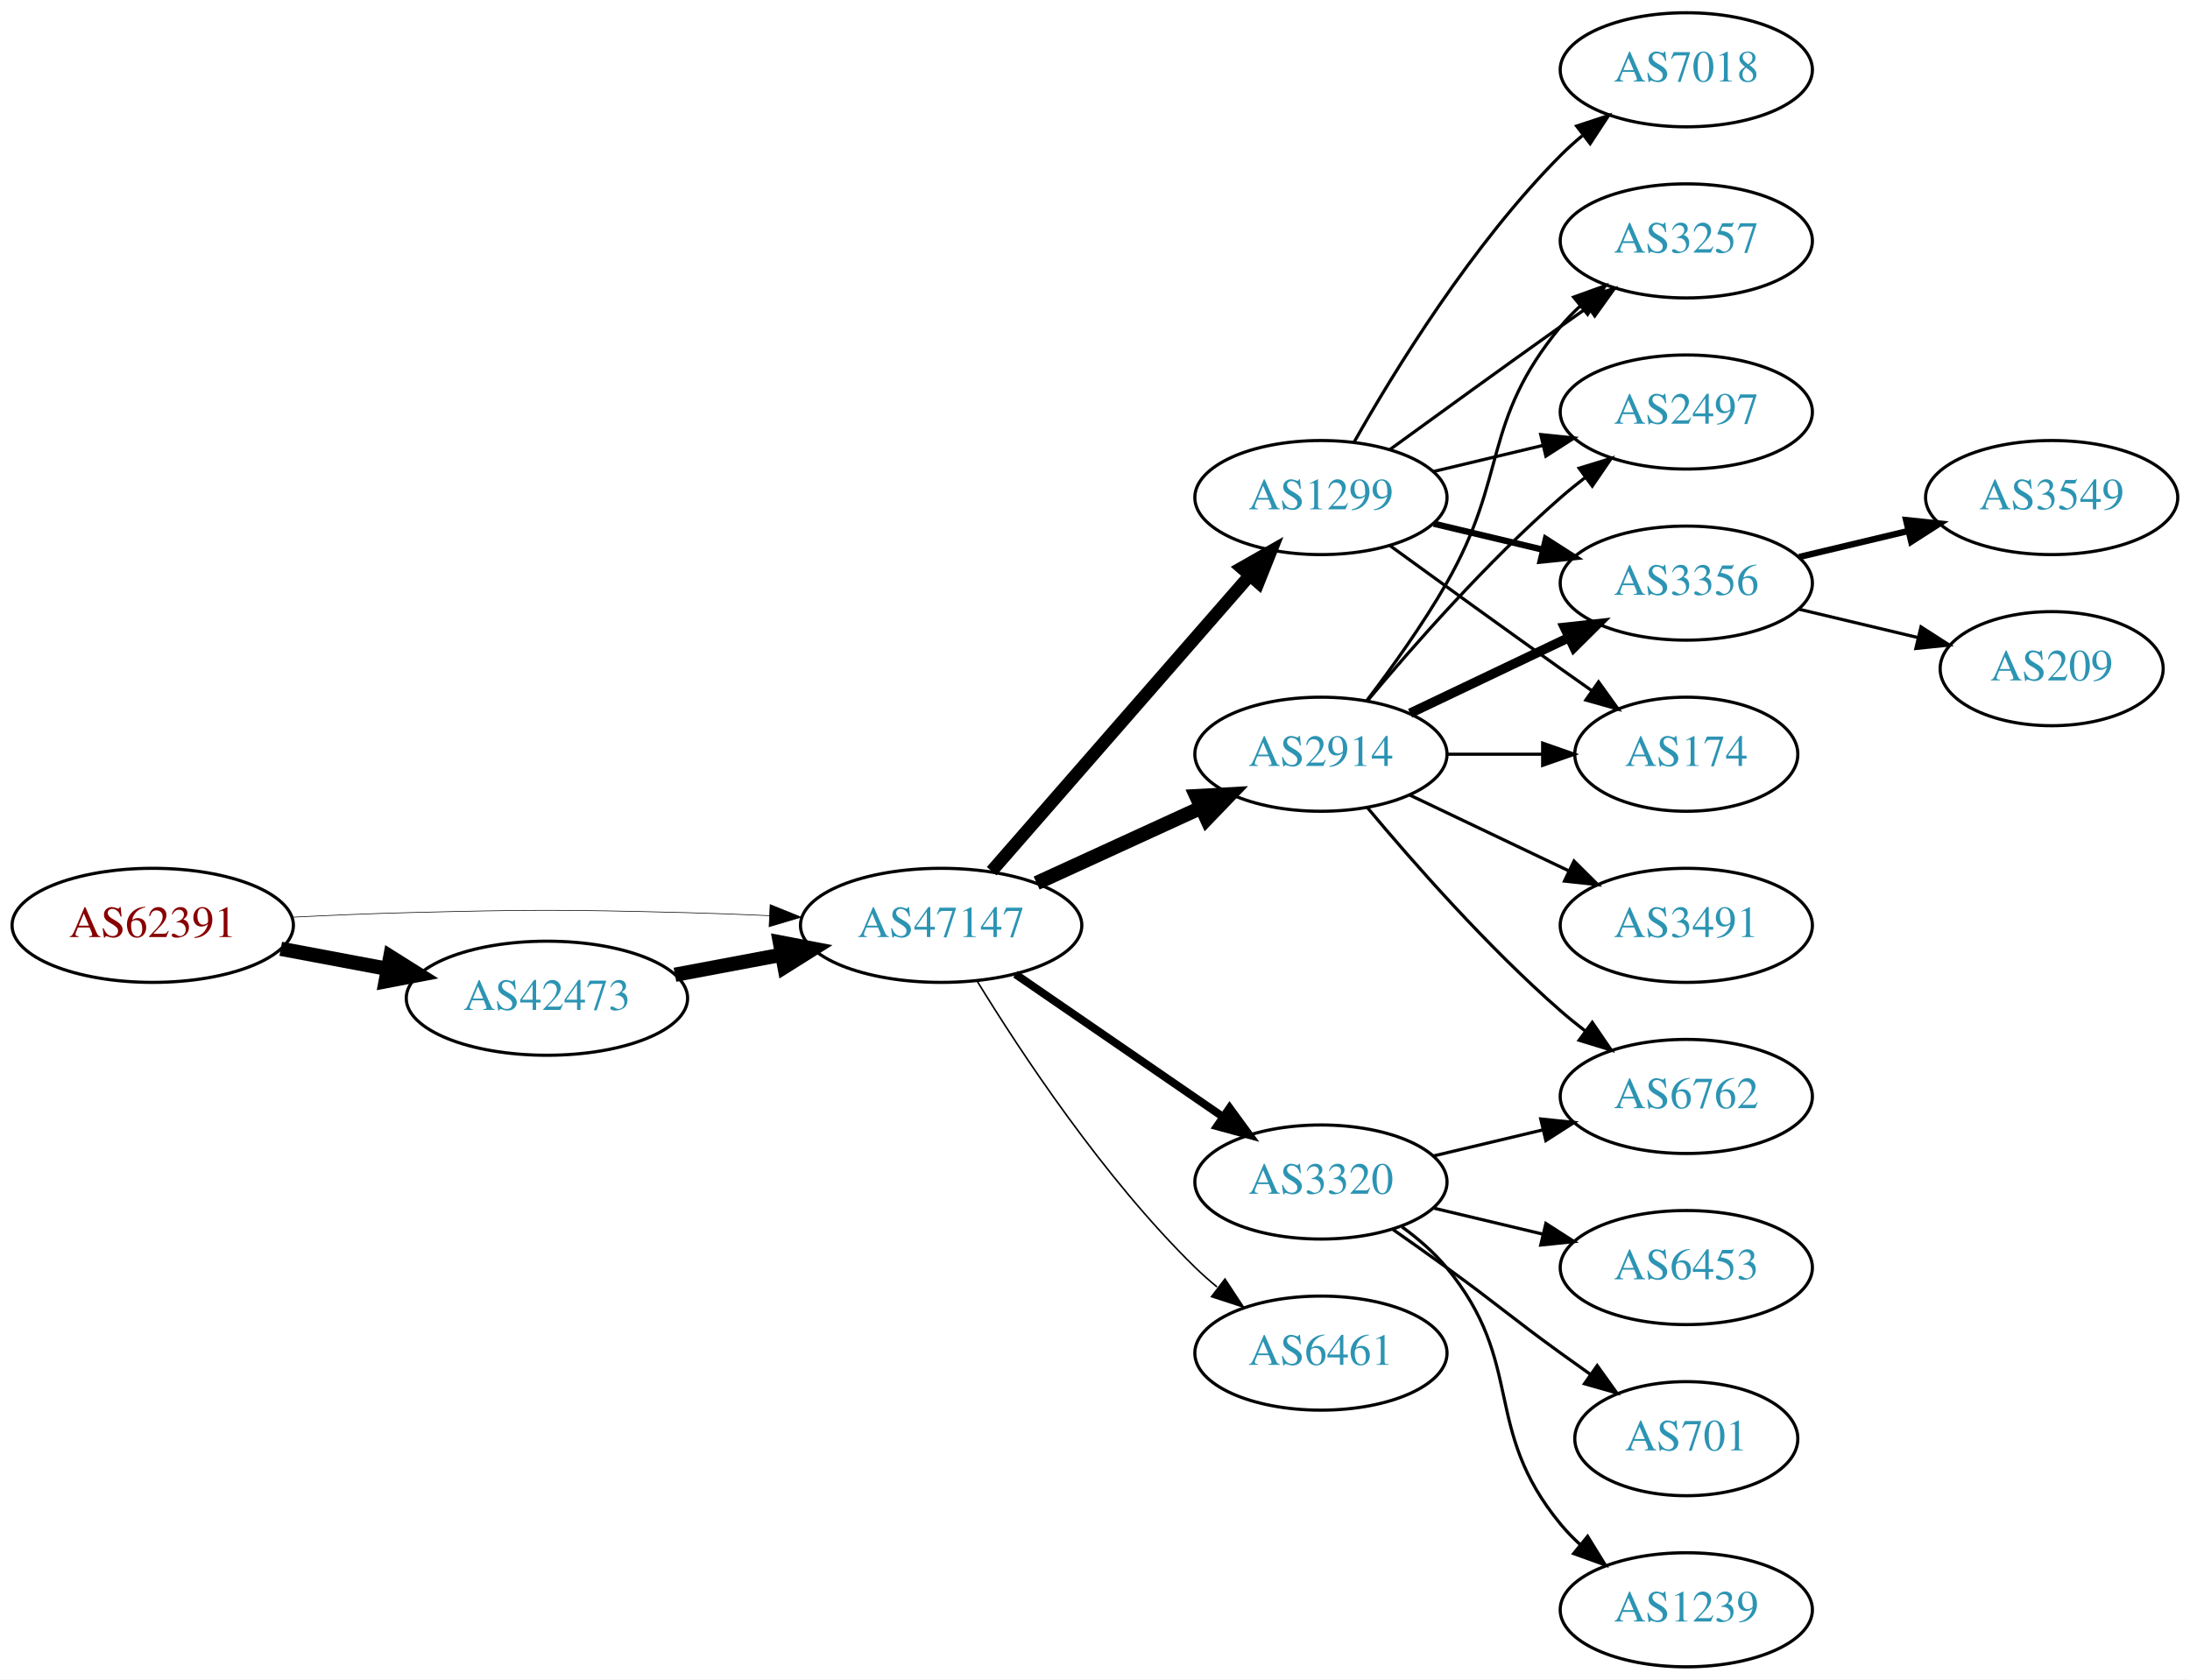
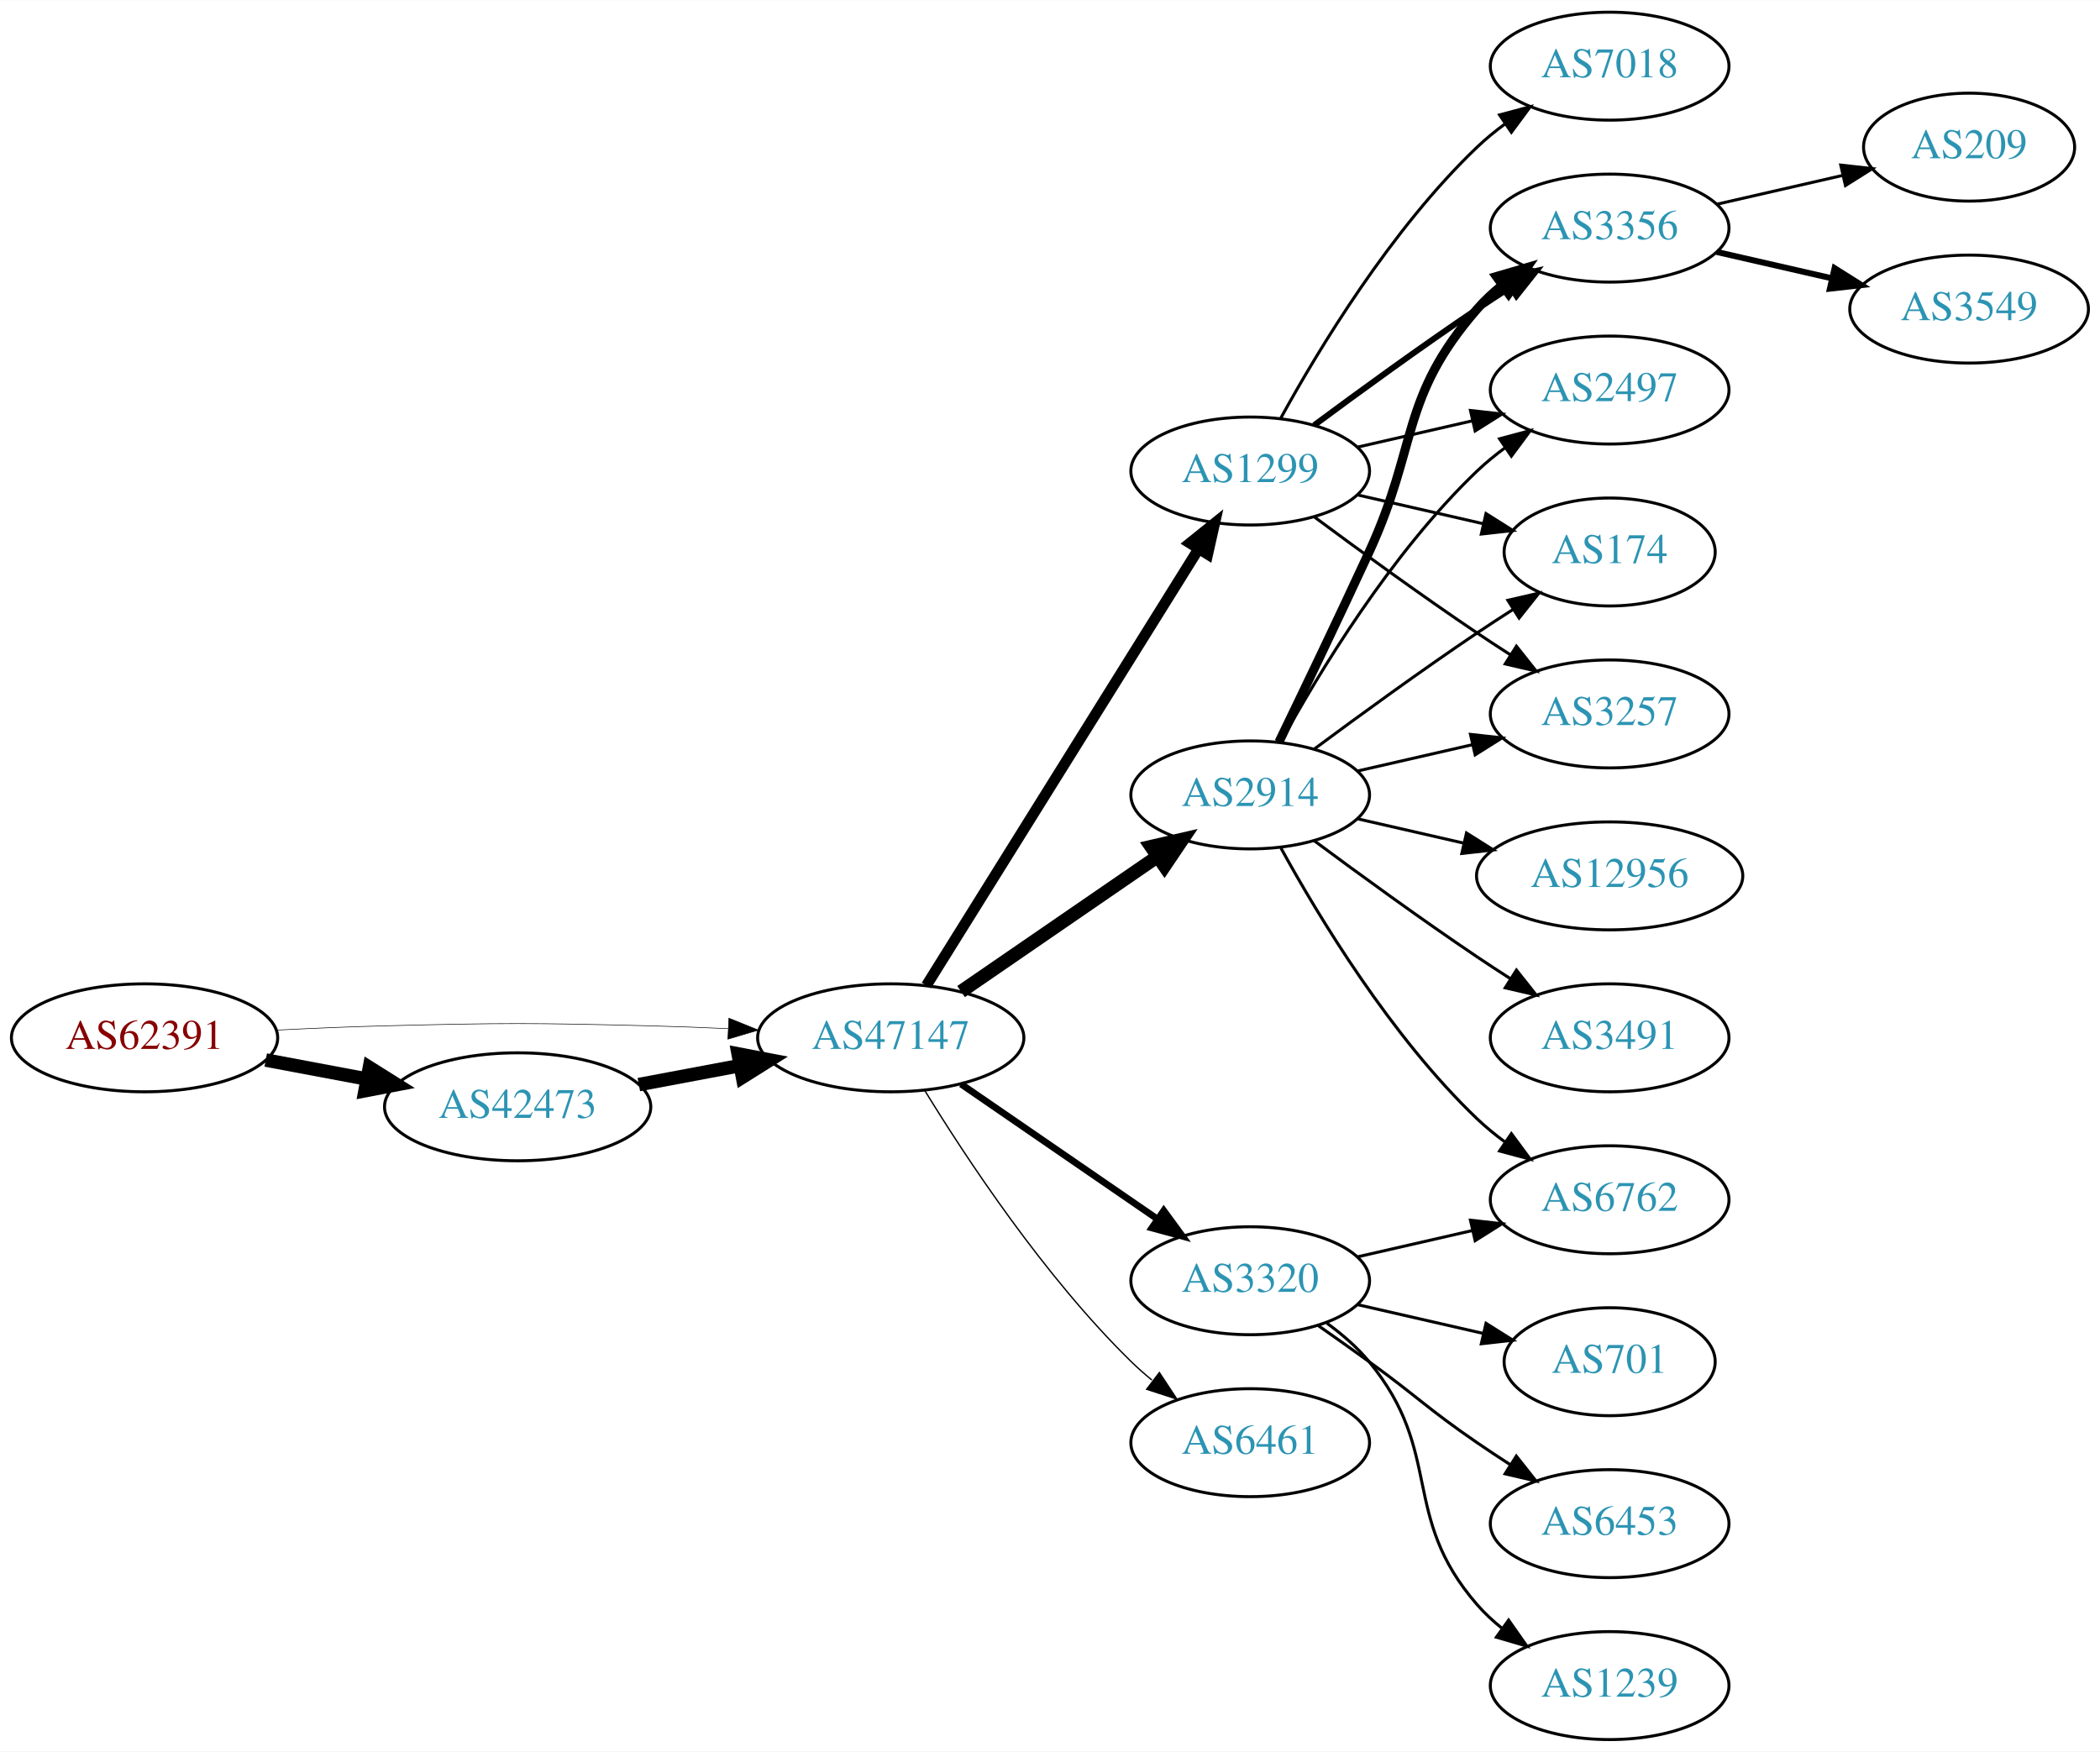
- <svg xmlns="http://www.w3.org/2000/svg" xmlns:xlink="http://www.w3.org/1999/xlink" width="691pt" height="530pt" viewBox="0.00 0.00 691.06 530.00">
-   <g id="graph0" class="graph" transform="scale(1 1) rotate(0) translate(4 526)">
-     <polygon fill="white" stroke="none" points="-4,4 -4,-526 687.055,-526 687.055,4 -4,4" />
+ <svg xmlns="http://www.w3.org/2000/svg" xmlns:xlink="http://www.w3.org/1999/xlink" width="700pt" height="584pt" viewBox="0.00 0.00 700.15 584.00">
+   <g id="graph0" class="graph" transform="scale(1 1) rotate(0) translate(4 580)">
+     <polygon fill="white" stroke="none" points="-4,4 -4,-580 696.155,-580 696.155,4 -4,4" />
    <g id="node1" class="node">
      <g id="a_node1">
        <a xlink:href="/asn/62391" xlink:title="AS62391 ~ Comm-IT EDV DienstleistungsgmbH [AT]">
          <ellipse fill="#ffffff" stroke="black" cx="44.196" cy="-234" rx="44.393" ry="18" />
          <text text-anchor="middle" x="44.196" y="-230.3" font-family="Times,serif" font-size="14.00" fill="#880000">AS62391</text>
        </a>
      </g>
    </g>
    <g id="node2" class="node">
      <g id="a_node2">
        <a xlink:href="/asn/42473" xlink:title="AS42473 ~ ANEXIA Internetdienstleistungs GmbH [AT]">
          <ellipse fill="#ffffff" stroke="black" cx="168.588" cy="-211" rx="44.393" ry="18" />
          <text text-anchor="middle" x="168.588" y="-207.3" font-family="Times,serif" font-size="14.00" fill="#2c94b3">AS42473</text>
        </a>
      </g>
    </g>
    <g id="edge1" class="edge">
      <path fill="none" stroke="black" stroke-width="4.5" d="M84.595,-226.596C95.296,-224.585 107.019,-222.382 118.196,-220.282" />
      <polygon fill="black" stroke="black" stroke-width="4.5" points="119.162,-224.107 128.263,-218.39 117.707,-216.367 119.162,-224.107" />
    </g>
    <g id="node3" class="node">
      <g id="a_node3">
        <a xlink:href="/asn/47147" xlink:title="AS47147 ~ ANEXIA Internetdienstleistungs GmbH [AT]">
          <ellipse fill="#ffffff" stroke="black" cx="292.98" cy="-234" rx="44.393" ry="18" />
          <text text-anchor="middle" x="292.98" y="-230.3" font-family="Times,serif" font-size="14.00" fill="#2c94b3">AS47147</text>
        </a>
      </g>
    </g>
    <g id="edge2" class="edge">
-       <path fill="none" stroke="black" stroke-width="0.205" d="M88.339,-236.575C100.033,-237.165 112.694,-237.705 124.392,-238 163.665,-238.991 173.511,-238.991 212.784,-238 221.192,-237.788 230.098,-237.449 238.784,-237.056" />
-       <polygon fill="black" stroke="black" stroke-width="0.205" points="239.017,-240.549 248.838,-236.575 238.682,-233.557 239.017,-240.549" />
+       <path fill="none" stroke="black" stroke-width="0.196" d="M88.339,-236.575C100.033,-237.165 112.694,-237.705 124.392,-238 163.665,-238.991 173.511,-238.991 212.784,-238 221.192,-237.788 230.098,-237.449 238.784,-237.056" />
+       <polygon fill="black" stroke="black" stroke-width="0.196" points="239.017,-240.549 248.838,-236.575 238.682,-233.557 239.017,-240.549" />
    </g>
    <g id="edge3" class="edge">
      <path fill="none" stroke="black" stroke-width="4.5" d="M208.988,-218.404C219.688,-220.415 231.411,-222.618 242.589,-224.718" />
      <polygon fill="black" stroke="black" stroke-width="4.5" points="242.1,-228.633 252.655,-226.61 243.554,-220.893 242.1,-228.633" />
    </g>
    <g id="node4" class="node">
      <g id="a_node4">
-         <a xlink:href="/asn/1299" xlink:title="AS1299 ~ Telia Carrier [EU]">
-           <ellipse fill="#ffffff" stroke="black" cx="412.823" cy="-369" rx="39.794" ry="18" />
-           <text text-anchor="middle" x="412.823" y="-365.3" font-family="Times,serif" font-size="14.00" fill="#2c94b3">AS1299</text>
+         <a xlink:href="/asn/2914" xlink:title="AS2914 ~ NTT America, Inc. [US]">
+           <ellipse fill="#ffffff" stroke="black" cx="412.823" cy="-315" rx="39.794" ry="18" />
+           <text text-anchor="middle" x="412.823" y="-311.3" font-family="Times,serif" font-size="14.00" fill="#2c94b3">AS2914</text>
        </a>
      </g>
    </g>
    <g id="edge4" class="edge">
-       <path fill="none" stroke="black" stroke-width="4" d="M308.905,-251.098C329.448,-274.631 366.567,-317.155 390.164,-344.187" />
-       <polygon fill="black" stroke="black" stroke-width="4" points="387.806,-346.809 397.019,-352.041 393.08,-342.206 387.806,-346.809" />
+       <path fill="none" stroke="black" stroke-width="4.5" d="M316.423,-249.426C335.004,-262.198 361.565,-280.455 381.945,-294.463" />
+       <polygon fill="black" stroke="black" stroke-width="4.5" points="379.788,-297.758 390.259,-300.178 384.249,-291.269 379.788,-297.758" />
    </g>
    <g id="node5" class="node">
      <g id="a_node5">
-         <a xlink:href="/asn/2914" xlink:title="AS2914 ~ NTT America, Inc. [US]">
-           <ellipse fill="#ffffff" stroke="black" cx="412.823" cy="-288" rx="39.794" ry="18" />
-           <text text-anchor="middle" x="412.823" y="-284.3" font-family="Times,serif" font-size="14.00" fill="#2c94b3">AS2914</text>
-         </a>
-       </g>
-     </g>
-     <g id="edge5" class="edge">
-       <path fill="none" stroke="black" stroke-width="4.5" d="M323.11,-247.348C338.721,-254.502 358.119,-263.391 374.791,-271.03" />
-       <polygon fill="black" stroke="black" stroke-width="4.5" points="373.512,-274.775 384.243,-275.362 376.792,-267.616 373.512,-274.775" />
-     </g>
-     <g id="node6" class="node">
-       <g id="a_node6">
        <a xlink:href="/asn/3320" xlink:title="AS3320 ~ DTAG [DE]">
          <ellipse fill="#ffffff" stroke="black" cx="412.823" cy="-153" rx="39.794" ry="18" />
          <text text-anchor="middle" x="412.823" y="-149.3" font-family="Times,serif" font-size="14.00" fill="#2c94b3">AS3320</text>
        </a>
      </g>
    </g>
+     <g id="edge5" class="edge">
+       <path fill="none" stroke="black" stroke-width="2.25" d="M316.423,-218.574C335.004,-205.802 361.565,-187.545 381.945,-173.537" />
+       <polygon fill="black" stroke="black" stroke-width="2.25" points="384.001,-176.371 390.259,-167.822 380.036,-170.602 384.001,-176.371" />
+     </g>
+     <g id="node6" class="node">
+       <g id="a_node6">
+         <a xlink:href="/asn/1299" xlink:title="AS1299 ~ Telia Carrier [EU]">
+           <ellipse fill="#ffffff" stroke="black" cx="412.823" cy="-423" rx="39.794" ry="18" />
+           <text text-anchor="middle" x="412.823" y="-419.3" font-family="Times,serif" font-size="14.00" fill="#2c94b3">AS1299</text>
+         </a>
+       </g>
+     </g>
    <g id="edge6" class="edge">
-       <path fill="none" stroke="black" stroke-width="2.5" d="M316.423,-218.574C335.004,-205.802 361.565,-187.545 381.945,-173.537" />
-       <polygon fill="black" stroke="black" stroke-width="2.5" points="384.001,-176.371 390.259,-167.822 380.036,-170.602 384.001,-176.371" />
+       <path fill="none" stroke="black" stroke-width="3.6" d="M304.856,-251.442C325.639,-284.775 371.099,-357.686 395.528,-396.866" />
+       <polygon fill="black" stroke="black" stroke-width="3.6" points="392.713,-398.966 400.974,-405.6 398.653,-395.263 392.713,-398.966" />
    </g>
    <g id="node7" class="node">
      <g id="a_node7">
        <a xlink:href="/asn/6461" xlink:title="AS6461 ~ Zayo Bandwidth [US]">
          <ellipse fill="#ffffff" stroke="black" cx="412.823" cy="-99" rx="39.794" ry="18" />
          <text text-anchor="middle" x="412.823" y="-95.3" font-family="Times,serif" font-size="14.00" fill="#2c94b3">AS6461</text>
        </a>
      </g>
    </g>
    <g id="edge7" class="edge">
-       <path fill="none" stroke="black" stroke-width="0.5" d="M304.246,-216.56C318.055,-194.009 344.243,-154.278 373.176,-126 375.317,-123.908 377.634,-121.863 380.034,-119.894" />
-       <polygon fill="black" stroke="black" stroke-width="0.5" points="382.544,-122.382 388.375,-113.536 378.301,-116.815 382.544,-122.382" />
+       <path fill="none" stroke="black" stroke-width="0.45" d="M304.246,-216.56C318.055,-194.009 344.243,-154.278 373.176,-126 375.317,-123.908 377.634,-121.863 380.034,-119.894" />
+       <polygon fill="black" stroke="black" stroke-width="0.45" points="382.544,-122.382 388.375,-113.536 378.301,-116.815 382.544,-122.382" />
    </g>
    <g id="node8" class="node">
      <g id="a_node8">
        <a xlink:href="/asn/3257" xlink:title="AS3257 ~ GTT [DE]">
-           <ellipse fill="#ffffff" stroke="black" cx="528.116" cy="-450" rx="39.794" ry="18" />
-           <text text-anchor="middle" x="528.116" y="-446.3" font-family="Times,serif" font-size="14.00" fill="#2c94b3">AS3257</text>
+           <ellipse fill="#ffffff" stroke="black" cx="532.666" cy="-342" rx="39.794" ry="18" />
+           <text text-anchor="middle" x="532.666" y="-338.3" font-family="Times,serif" font-size="14.00" fill="#2c94b3">AS3257</text>
        </a>
      </g>
    </g>
    <g id="edge8" class="edge">
-       <path fill="none" stroke="black" d="M434.671,-384.222C449.605,-395.091 470.219,-410.025 488.469,-423 491.29,-425.005 494.233,-427.085 497.181,-429.159" />
-       <polygon fill="black" stroke="black" points="495.208,-432.05 505.406,-434.926 499.227,-426.319 495.208,-432.05" />
+       <path fill="none" stroke="black" d="M448.542,-322.955C460.542,-325.704 474.163,-328.825 486.856,-331.733" />
+       <polygon fill="black" stroke="black" points="486.258,-335.187 496.787,-334.009 487.821,-328.364 486.258,-335.187" />
    </g>
    <g id="node9" class="node">
      <g id="a_node9">
-         <a xlink:href="/asn/7018" xlink:title="AS7018 ~ AT&amp;T Services, Inc. [US]">
-           <ellipse fill="#ffffff" stroke="black" cx="528.116" cy="-504" rx="39.794" ry="18" />
-           <text text-anchor="middle" x="528.116" y="-500.3" font-family="Times,serif" font-size="14.00" fill="#2c94b3">AS7018</text>
+         <a xlink:href="/asn/3491" xlink:title="AS3491 ~ PCCW Global, Inc. [US]">
+           <ellipse fill="#ffffff" stroke="black" cx="532.666" cy="-234" rx="39.794" ry="18" />
+           <text text-anchor="middle" x="532.666" y="-230.3" font-family="Times,serif" font-size="14.00" fill="#2c94b3">AS3491</text>
        </a>
      </g>
    </g>
    <g id="edge9" class="edge">
-       <path fill="none" stroke="black" d="M423.283,-386.49C436.065,-409.096 460.497,-448.886 488.469,-477 490.58,-479.121 492.876,-481.188 495.262,-483.171" />
-       <polygon fill="black" stroke="black" points="493.514,-486.242 503.577,-489.556 497.777,-480.69 493.514,-486.242" />
+       <path fill="none" stroke="black" d="M434.153,-299.723C449.016,-288.696 469.76,-273.593 488.469,-261 492.018,-258.611 495.769,-256.161 499.517,-253.758" />
+       <polygon fill="black" stroke="black" points="501.585,-256.591 508.166,-248.288 497.843,-250.675 501.585,-256.591" />
    </g>
    <g id="node10" class="node">
      <g id="a_node10">
-         <a xlink:href="/asn/2497" xlink:title="AS2497 ~ Internet Initiative Japan Inc. [JP]">
-           <ellipse fill="#ffffff" stroke="black" cx="528.116" cy="-396" rx="39.794" ry="18" />
-           <text text-anchor="middle" x="528.116" y="-392.3" font-family="Times,serif" font-size="14.00" fill="#2c94b3">AS2497</text>
+         <a xlink:href="/asn/3356" xlink:title="AS3356 ~ Level 3 Parent, LLC [US]">
+           <ellipse fill="#ffffff" stroke="black" cx="532.666" cy="-504" rx="39.794" ry="18" />
+           <text text-anchor="middle" x="532.666" y="-500.3" font-family="Times,serif" font-size="14.00" fill="#2c94b3">AS3356</text>
        </a>
      </g>
    </g>
    <g id="edge10" class="edge">
-       <path fill="none" stroke="black" d="M448.43,-377.248C459.301,-379.838 471.456,-382.735 482.898,-385.462" />
-       <polygon fill="black" stroke="black" points="482.182,-388.889 492.721,-387.803 483.804,-382.08 482.182,-388.889" />
+       <path fill="none" stroke="black" stroke-width="3" d="M422.404,-332.633C430.328,-348.998 442.364,-374.065 452.469,-396 468.953,-431.781 462.635,-447.258 488.469,-477 490.934,-479.838 493.771,-482.477 496.789,-484.906" />
+       <polygon fill="black" stroke="black" stroke-width="3" points="494.899,-487.858 505.067,-490.836 498.975,-482.167 494.899,-487.858" />
    </g>
    <g id="node11" class="node">
      <g id="a_node11">
-         <a xlink:href="/asn/3356" xlink:title="AS3356 ~ Level 3 Parent, LLC [US]">
-           <ellipse fill="#ffffff" stroke="black" cx="528.116" cy="-342" rx="39.794" ry="18" />
-           <text text-anchor="middle" x="528.116" y="-338.3" font-family="Times,serif" font-size="14.00" fill="#2c94b3">AS3356</text>
+         <a xlink:href="/asn/6762" xlink:title="AS6762 ~ TELECOM ITALIA SPARKLE S.p.A. [IT]">
+           <ellipse fill="#ffffff" stroke="black" cx="532.666" cy="-180" rx="39.794" ry="18" />
+           <text text-anchor="middle" x="532.666" y="-176.3" font-family="Times,serif" font-size="14.00" fill="#2c94b3">AS6762</text>
        </a>
      </g>
    </g>
    <g id="edge11" class="edge">
-       <path fill="none" stroke="black" stroke-width="2" d="M448.43,-360.752C459.301,-358.162 471.456,-355.265 482.898,-352.538" />
-       <polygon fill="black" stroke="black" stroke-width="2" points="483.804,-355.92 492.721,-350.197 482.182,-349.111 483.804,-355.92" />
+       <path fill="none" stroke="black" d="M423.064,-297.287C435.61,-274.439 459.787,-234.389 488.469,-207 491.338,-204.261 494.527,-201.653 497.836,-199.215" />
+       <polygon fill="black" stroke="black" points="499.899,-202.044 506.195,-193.523 495.959,-196.258 499.899,-202.044" />
    </g>
    <g id="node12" class="node">
      <g id="a_node12">
-         <a xlink:href="/asn/174" xlink:title="AS174 ~ Cogent Communications [US]">
-           <ellipse fill="#ffffff" stroke="black" cx="528.116" cy="-288" rx="35.194" ry="18" />
-           <text text-anchor="middle" x="528.116" y="-284.3" font-family="Times,serif" font-size="14.00" fill="#2c94b3">AS174</text>
+         <a xlink:href="/asn/2497" xlink:title="AS2497 ~ Internet Initiative Japan Inc. [JP]">
+           <ellipse fill="#ffffff" stroke="black" cx="532.666" cy="-450" rx="39.794" ry="18" />
+           <text text-anchor="middle" x="532.666" y="-446.3" font-family="Times,serif" font-size="14.00" fill="#2c94b3">AS2497</text>
        </a>
      </g>
    </g>
    <g id="edge12" class="edge">
-       <path fill="none" stroke="black" d="M434.671,-353.778C449.605,-342.909 470.219,-327.975 488.469,-315 491.68,-312.718 495.049,-310.339 498.403,-307.982" />
-       <polygon fill="black" stroke="black" points="500.432,-310.834 506.614,-302.23 496.415,-305.101 500.432,-310.834" />
-     </g>
-     <g id="edge16" class="edge">
-       <path fill="none" stroke="black" d="M427.284,-304.913C435.177,-315.27 445.027,-328.992 452.469,-342 472.034,-376.194 463.405,-392.606 488.469,-423 490.325,-425.25 492.412,-427.396 494.631,-429.424" />
-       <polygon fill="black" stroke="black" points="492.566,-432.256 502.535,-435.844 496.979,-426.823 492.566,-432.256" />
-     </g>
-     <g id="edge18" class="edge">
-       <path fill="none" stroke="black" d="M427.453,-304.817C441.736,-321.929 465.282,-348.745 488.469,-369 490.935,-371.154 493.574,-373.294 496.271,-375.372" />
-       <polygon fill="black" stroke="black" points="494.296,-378.264 504.425,-381.37 498.444,-372.625 494.296,-378.264" />
-     </g>
-     <g id="edge13" class="edge">
-       <path fill="none" stroke="black" stroke-width="3" d="M440.959,-300.934C455.953,-308.081 474.774,-317.052 490.998,-324.785" />
-       <polygon fill="black" stroke="black" stroke-width="3" points="489.668,-328.028 500.201,-329.171 492.68,-321.709 489.668,-328.028" />
-     </g>
-     <g id="edge17" class="edge">
-       <path fill="none" stroke="black" d="M452.495,-288C462.201,-288 472.691,-288 482.654,-288" />
-       <polygon fill="black" stroke="black" points="482.79,-291.5 492.79,-288 482.79,-284.5 482.79,-291.5" />
+       <path fill="none" stroke="black" d="M423.064,-332.713C435.61,-355.561 459.787,-395.611 488.469,-423 491.338,-425.739 494.527,-428.347 497.836,-430.785" />
+       <polygon fill="black" stroke="black" points="495.959,-433.742 506.195,-436.477 499.899,-427.956 495.959,-433.742" />
    </g>
    <g id="node13" class="node">
      <g id="a_node13">
-         <a xlink:href="/asn/6762" xlink:title="AS6762 ~ TELECOM ITALIA SPARKLE S.p.A. [IT]">
-           <ellipse fill="#ffffff" stroke="black" cx="528.116" cy="-180" rx="39.794" ry="18" />
-           <text text-anchor="middle" x="528.116" y="-176.3" font-family="Times,serif" font-size="14.00" fill="#2c94b3">AS6762</text>
-         </a>
-       </g>
-     </g>
-     <g id="edge14" class="edge">
-       <path fill="none" stroke="black" d="M427.453,-271.183C441.736,-254.071 465.282,-227.255 488.469,-207 490.935,-204.846 493.574,-202.706 496.271,-200.628" />
-       <polygon fill="black" stroke="black" points="498.444,-203.375 504.425,-194.63 494.296,-197.736 498.444,-203.375" />
+         <a xlink:href="/asn/12956" xlink:title="AS12956 ~ TELXIUS [ES]">
+           <ellipse fill="#ffffff" stroke="black" cx="532.666" cy="-288" rx="44.393" ry="18" />
+           <text text-anchor="middle" x="532.666" y="-284.3" font-family="Times,serif" font-size="14.00" fill="#2c94b3">AS12956</text>
+         </a>
+       </g>
+     </g>
+     <g id="edge13" class="edge">
+       <path fill="none" stroke="black" d="M448.542,-307.045C459.681,-304.493 472.216,-301.621 484.109,-298.896" />
+       <polygon fill="black" stroke="black" points="484.938,-302.297 493.903,-296.652 483.374,-295.474 484.938,-302.297" />
    </g>
    <g id="node14" class="node">
      <g id="a_node14">
-         <a xlink:href="/asn/3491" xlink:title="AS3491 ~ PCCW Global, Inc. [US]">
-           <ellipse fill="#ffffff" stroke="black" cx="528.116" cy="-234" rx="39.794" ry="18" />
-           <text text-anchor="middle" x="528.116" y="-230.3" font-family="Times,serif" font-size="14.00" fill="#2c94b3">AS3491</text>
+         <a xlink:href="/asn/174" xlink:title="AS174 ~ Cogent Communications [US]">
+           <ellipse fill="#ffffff" stroke="black" cx="532.666" cy="-396" rx="35.194" ry="18" />
+           <text text-anchor="middle" x="532.666" y="-392.3" font-family="Times,serif" font-size="14.00" fill="#2c94b3">AS174</text>
+         </a>
+       </g>
+     </g>
+     <g id="edge14" class="edge">
+       <path fill="none" stroke="black" d="M434.153,-330.277C449.016,-341.304 469.76,-356.407 488.469,-369 492.287,-371.569 496.337,-374.21 500.367,-376.786" />
+       <polygon fill="black" stroke="black" points="498.736,-379.895 509.061,-382.271 502.471,-373.975 498.736,-379.895" />
+     </g>
+     <g id="edge18" class="edge">
+       <path fill="none" stroke="black" d="M448.542,-160.955C460.542,-163.704 474.163,-166.825 486.856,-169.733" />
+       <polygon fill="black" stroke="black" points="486.258,-173.187 496.787,-172.009 487.821,-166.364 486.258,-173.187" />
+     </g>
+     <g id="node15" class="node">
+       <g id="a_node15">
+         <a xlink:href="/asn/701" xlink:title="AS701 ~ UUNET [US]">
+           <ellipse fill="#ffffff" stroke="black" cx="532.666" cy="-126" rx="35.194" ry="18" />
+           <text text-anchor="middle" x="532.666" y="-122.3" font-family="Times,serif" font-size="14.00" fill="#2c94b3">AS701</text>
        </a>
      </g>
    </g>
    <g id="edge15" class="edge">
-       <path fill="none" stroke="black" d="M440.959,-275.066C455.953,-267.919 474.774,-258.948 490.998,-251.215" />
-       <polygon fill="black" stroke="black" points="492.68,-254.291 500.201,-246.829 489.668,-247.972 492.68,-254.291" />
-     </g>
-     <g id="edge24" class="edge">
-       <path fill="none" stroke="black" d="M448.43,-161.248C459.301,-163.838 471.456,-166.735 482.898,-169.462" />
-       <polygon fill="black" stroke="black" points="482.182,-172.889 492.721,-171.803 483.804,-166.08 482.182,-172.889" />
+       <path fill="none" stroke="black" d="M448.542,-145.045C461.635,-142.045 476.657,-138.604 490.298,-135.478" />
+       <polygon fill="black" stroke="black" points="491.439,-138.807 500.405,-133.162 489.876,-131.984 491.439,-138.807" />
+     </g>
+     <g id="node16" class="node">
+       <g id="a_node16">
+         <a xlink:href="/asn/6453" xlink:title="AS6453 ~ TATA COMMUNICATIONS (AMERICA) INC [US]">
+           <ellipse fill="#ffffff" stroke="black" cx="532.666" cy="-72" rx="39.794" ry="18" />
+           <text text-anchor="middle" x="532.666" y="-68.3" font-family="Times,serif" font-size="14.00" fill="#2c94b3">AS6453</text>
+         </a>
+       </g>
+     </g>
+     <g id="edge16" class="edge">
+       <path fill="none" stroke="black" d="M435.58,-137.991C441.114,-134.121 447.033,-129.936 452.469,-126 468.669,-114.271 471.975,-110.311 488.469,-99 491.998,-96.581 495.735,-94.111 499.476,-91.698" />
+       <polygon fill="black" stroke="black" points="501.548,-94.528 508.117,-86.216 497.798,-88.618 501.548,-94.528" />
    </g>
    <g id="node17" class="node">
      <g id="a_node17">
-         <a xlink:href="/asn/6453" xlink:title="AS6453 ~ TATA COMMUNICATIONS (AMERICA) INC [US]">
-           <ellipse fill="#ffffff" stroke="black" cx="528.116" cy="-126" rx="39.794" ry="18" />
-           <text text-anchor="middle" x="528.116" y="-122.3" font-family="Times,serif" font-size="14.00" fill="#2c94b3">AS6453</text>
-         </a>
-       </g>
+         <a xlink:href="/asn/1239" xlink:title="AS1239 ~ Sprint [US]">
+           <ellipse fill="#ffffff" stroke="black" cx="532.666" cy="-18" rx="39.794" ry="18" />
+           <text text-anchor="middle" x="532.666" y="-14.3" font-family="Times,serif" font-size="14.00" fill="#2c94b3">AS1239</text>
+         </a>
+       </g>
+     </g>
+     <g id="edge17" class="edge">
+       <path fill="none" stroke="black" d="M438.404,-138.844C443.498,-135.128 448.512,-130.799 452.469,-126 477.534,-95.606 462.635,-74.742 488.469,-45 490.934,-42.162 493.771,-39.523 496.789,-37.094" />
+       <polygon fill="black" stroke="black" points="498.975,-39.833 505.067,-31.164 494.899,-34.142 498.975,-39.833" />
    </g>
    <g id="edge21" class="edge">
-       <path fill="none" stroke="black" d="M448.43,-144.752C459.301,-142.162 471.456,-139.265 482.898,-136.538" />
-       <polygon fill="black" stroke="black" points="483.804,-139.92 492.721,-134.197 482.182,-133.111 483.804,-139.92" />
+       <path fill="none" stroke="black" d="M434.153,-407.723C449.016,-396.696 469.76,-381.593 488.469,-369 492.018,-366.611 495.769,-364.161 499.517,-361.758" />
+       <polygon fill="black" stroke="black" points="501.585,-364.591 508.166,-356.288 497.843,-358.675 501.585,-364.591" />
+     </g>
+     <g id="edge24" class="edge">
+       <path fill="none" stroke="black" stroke-width="2" d="M434.153,-438.277C449.016,-449.304 469.76,-464.407 488.469,-477 492.018,-479.389 495.769,-481.839 499.517,-484.242" />
+       <polygon fill="black" stroke="black" stroke-width="2" points="497.843,-487.325 508.166,-489.712 501.585,-481.409 497.843,-487.325" />
+     </g>
+     <g id="edge22" class="edge">
+       <path fill="none" stroke="black" d="M448.542,-430.955C460.542,-433.704 474.163,-436.825 486.856,-439.733" />
+       <polygon fill="black" stroke="black" points="486.258,-443.187 496.787,-442.009 487.821,-436.364 486.258,-443.187" />
+     </g>
+     <g id="edge23" class="edge">
+       <path fill="none" stroke="black" d="M448.542,-415.045C461.635,-412.045 476.657,-408.604 490.298,-405.478" />
+       <polygon fill="black" stroke="black" points="491.439,-408.807 500.405,-403.162 489.876,-401.984 491.439,-408.807" />
+     </g>
+     <g id="node20" class="node">
+       <g id="a_node20">
+         <a xlink:href="/asn/7018" xlink:title="AS7018 ~ AT&amp;T Services, Inc. [US]">
+           <ellipse fill="#ffffff" stroke="black" cx="532.666" cy="-558" rx="39.794" ry="18" />
+           <text text-anchor="middle" x="532.666" y="-554.3" font-family="Times,serif" font-size="14.00" fill="#2c94b3">AS7018</text>
+         </a>
+       </g>
+     </g>
+     <g id="edge25" class="edge">
+       <path fill="none" stroke="black" d="M423.064,-440.713C435.61,-463.561 459.787,-503.611 488.469,-531 491.338,-533.739 494.527,-536.347 497.836,-538.785" />
+       <polygon fill="black" stroke="black" points="495.959,-541.742 506.195,-544.477 499.899,-535.956 495.959,-541.742" />
    </g>
    <g id="node18" class="node">
      <g id="a_node18">
-         <a xlink:href="/asn/701" xlink:title="AS701 ~ UUNET [US]">
-           <ellipse fill="#ffffff" stroke="black" cx="528.116" cy="-72" rx="35.194" ry="18" />
-           <text text-anchor="middle" x="528.116" y="-68.3" font-family="Times,serif" font-size="14.00" fill="#2c94b3">AS701</text>
-         </a>
-       </g>
-     </g>
-     <g id="edge22" class="edge">
-       <path fill="none" stroke="black" d="M435.58,-137.991C441.114,-134.121 447.033,-129.936 452.469,-126 468.669,-114.271 472.27,-110.729 488.469,-99 491.498,-96.807 494.677,-94.537 497.856,-92.287" />
-       <polygon fill="black" stroke="black" points="499.998,-95.059 506.166,-86.445 495.972,-89.333 499.998,-95.059" />
+         <a xlink:href="/asn/209" xlink:title="AS209 ~ CenturyLink Communications, LLC [US]">
+           <ellipse fill="#ffffff" stroke="black" cx="652.508" cy="-531" rx="35.194" ry="18" />
+           <text text-anchor="middle" x="652.508" y="-527.3" font-family="Times,serif" font-size="14.00" fill="#2c94b3">AS209</text>
+         </a>
+       </g>
+     </g>
+     <g id="edge19" class="edge">
+       <path fill="none" stroke="black" d="M568.385,-511.955C581.477,-514.955 596.499,-518.396 610.14,-521.522" />
+       <polygon fill="black" stroke="black" points="609.718,-525.016 620.247,-523.838 611.282,-518.193 609.718,-525.016" />
    </g>
    <g id="node19" class="node">
      <g id="a_node19">
-         <a xlink:href="/asn/1239" xlink:title="AS1239 ~ Sprint [US]">
-           <ellipse fill="#ffffff" stroke="black" cx="528.116" cy="-18" rx="39.794" ry="18" />
-           <text text-anchor="middle" x="528.116" y="-14.3" font-family="Times,serif" font-size="14.00" fill="#2c94b3">AS1239</text>
-         </a>
-       </g>
-     </g>
-     <g id="edge23" class="edge">
-       <path fill="none" stroke="black" d="M438.404,-138.844C443.498,-135.128 448.512,-130.799 452.469,-126 477.534,-95.606 463.405,-75.394 488.469,-45 490.325,-42.751 492.412,-40.604 494.631,-38.576" />
-       <polygon fill="black" stroke="black" points="496.979,-41.178 502.535,-32.156 492.566,-35.744 496.979,-41.178" />
-     </g>
-     <g id="node15" class="node">
-       <g id="a_node15">
        <a xlink:href="/asn/3549" xlink:title="AS3549 ~ Level 3 Parent, LLC [US]">
-           <ellipse fill="#ffffff" stroke="black" cx="643.409" cy="-369" rx="39.794" ry="18" />
-           <text text-anchor="middle" x="643.409" y="-365.3" font-family="Times,serif" font-size="14.00" fill="#2c94b3">AS3549</text>
-         </a>
-       </g>
-     </g>
-     <g id="edge19" class="edge">
-       <path fill="none" stroke="black" stroke-width="2" d="M563.723,-350.248C574.594,-352.838 586.749,-355.735 598.191,-358.462" />
-       <polygon fill="black" stroke="black" stroke-width="2" points="597.475,-361.889 608.014,-360.803 599.097,-355.08 597.475,-361.889" />
-     </g>
-     <g id="node16" class="node">
-       <g id="a_node16">
-         <a xlink:href="/asn/209" xlink:title="AS209 ~ CenturyLink Communications, LLC [US]">
-           <ellipse fill="#ffffff" stroke="black" cx="643.409" cy="-315" rx="35.194" ry="18" />
-           <text text-anchor="middle" x="643.409" y="-311.3" font-family="Times,serif" font-size="14.00" fill="#2c94b3">AS209</text>
+           <ellipse fill="#ffffff" stroke="black" cx="652.508" cy="-477" rx="39.794" ry="18" />
+           <text text-anchor="middle" x="652.508" y="-473.3" font-family="Times,serif" font-size="14.00" fill="#2c94b3">AS3549</text>
        </a>
      </g>
    </g>
    <g id="edge20" class="edge">
-       <path fill="none" stroke="black" d="M563.723,-333.752C575.518,-330.942 588.822,-327.771 601.09,-324.847" />
-       <polygon fill="black" stroke="black" points="602.179,-328.186 611.095,-322.463 600.556,-321.376 602.179,-328.186" />
+       <path fill="none" stroke="black" stroke-width="2" d="M568.385,-496.045C580.385,-493.296 594.006,-490.175 606.698,-487.267" />
+       <polygon fill="black" stroke="black" stroke-width="2" points="607.664,-490.636 616.63,-484.991 606.101,-483.813 607.664,-490.636" />
    </g>
  </g>
</svg>
